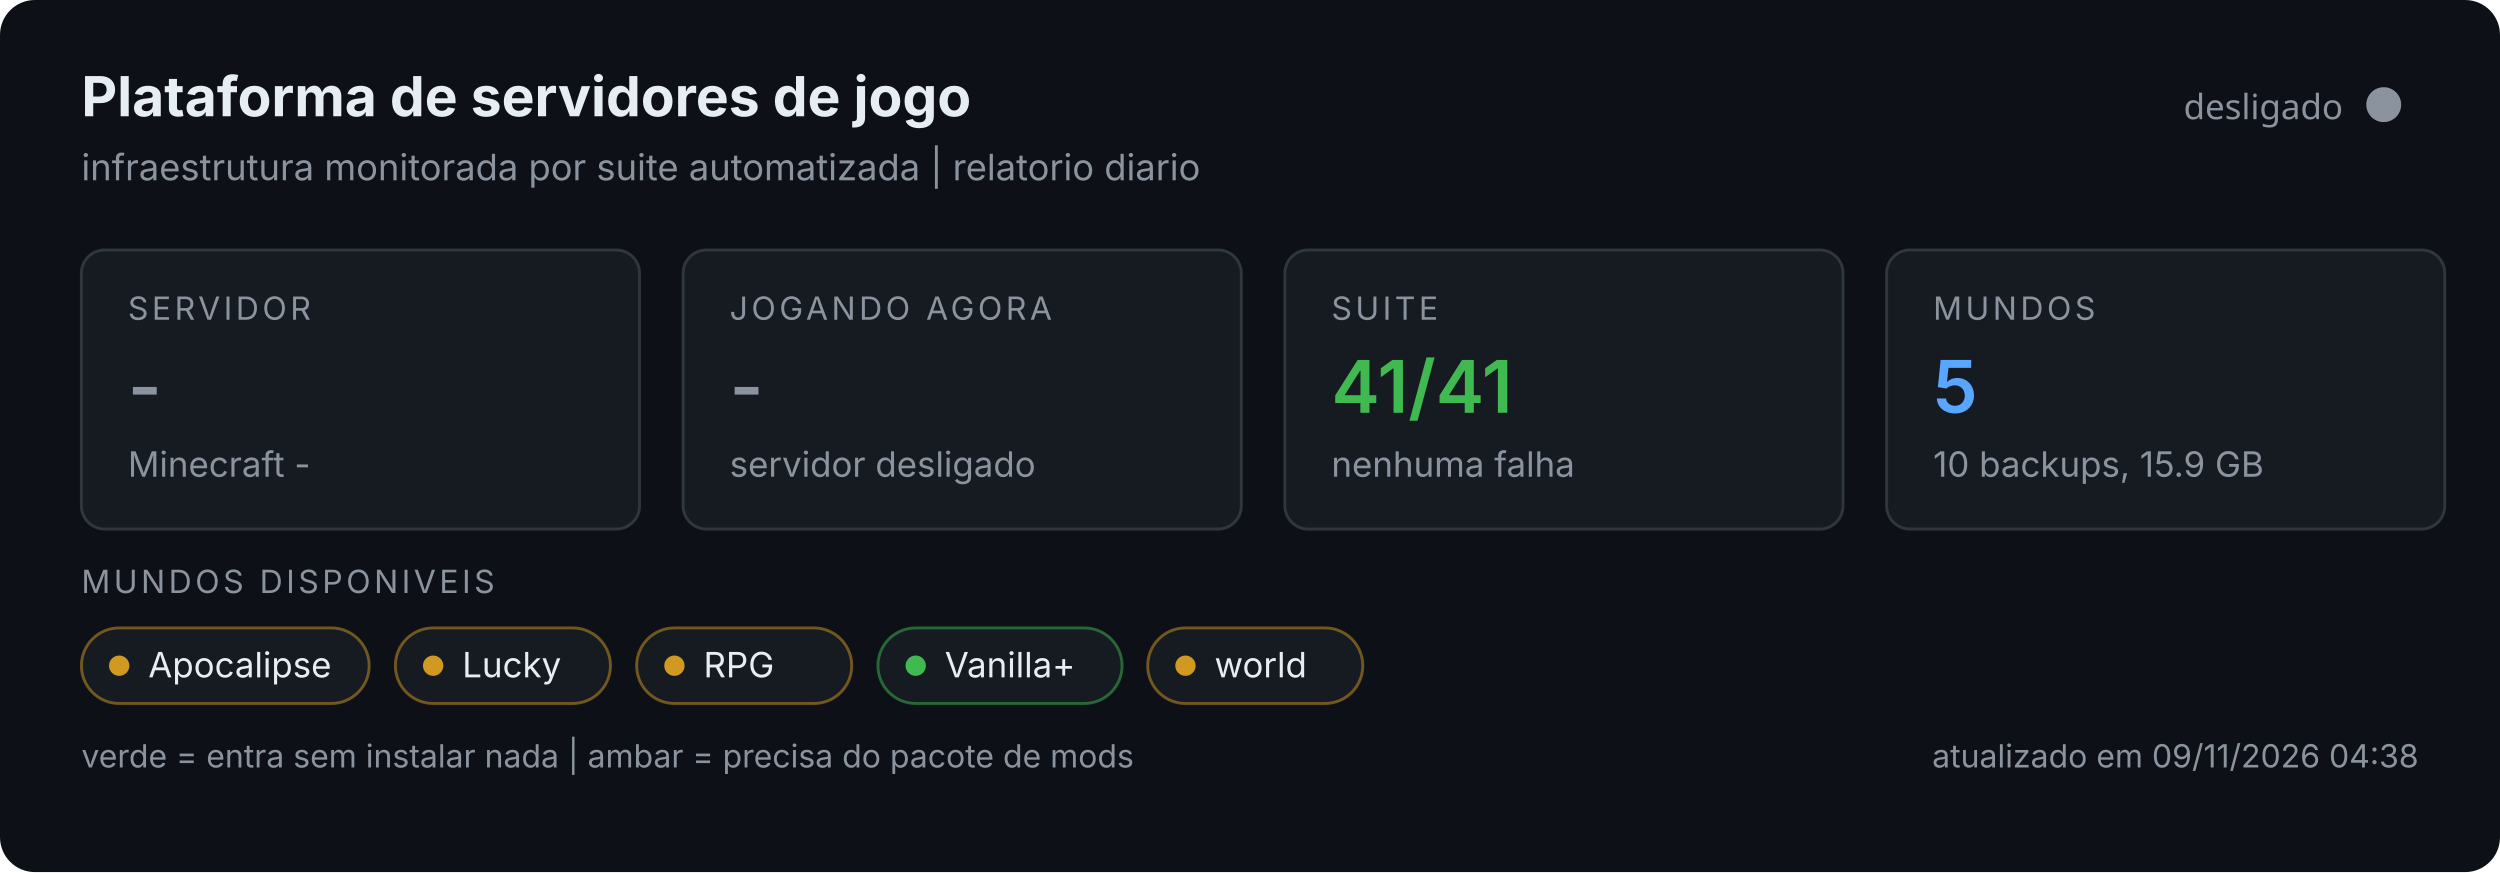
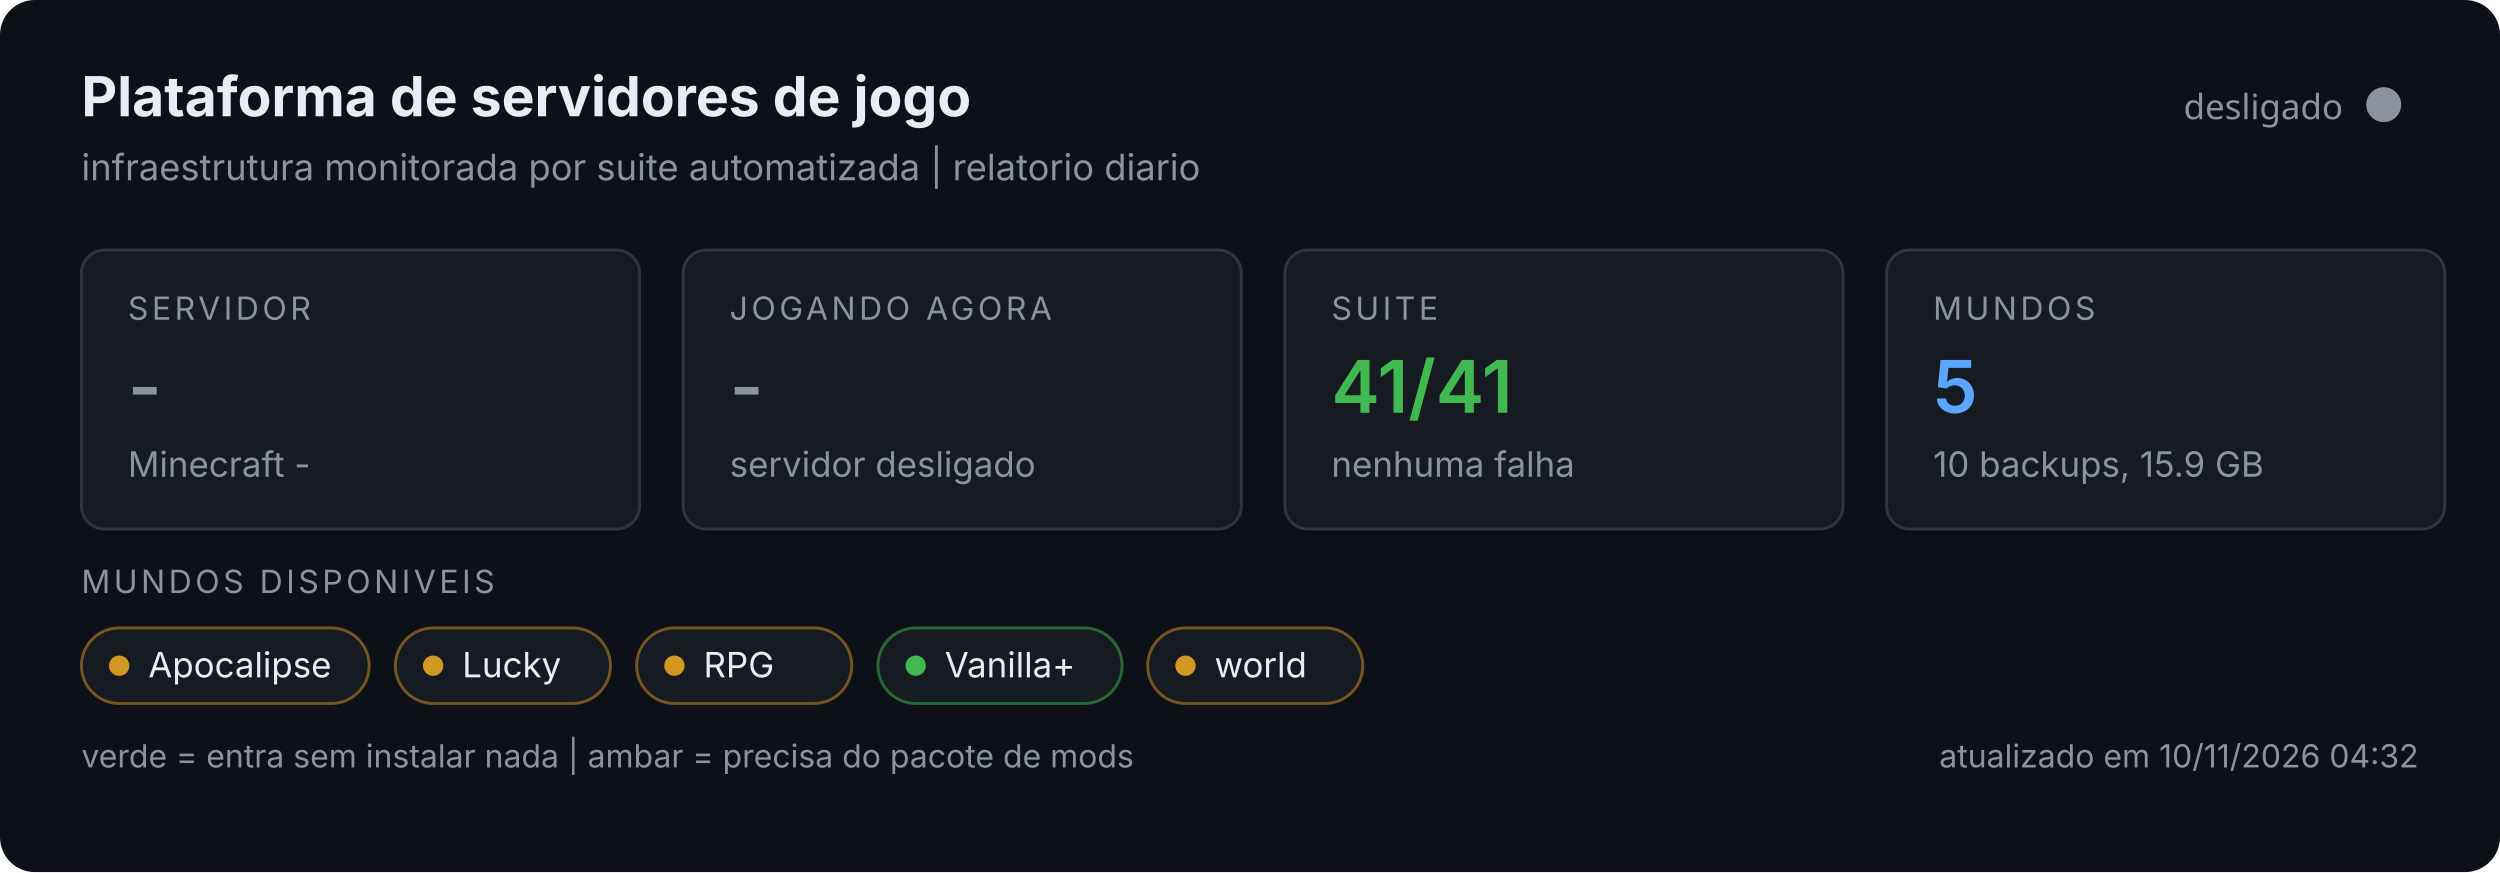
<svg xmlns="http://www.w3.org/2000/svg" width="860" height="300" viewBox="0 0 860 300" role="img">
  <rect width="860" height="300" rx="12" fill="#0d1117" />
  <text x="28" y="40" font-size="19" font-weight="700" fill="#e6edf3" font-family="system-ui,-apple-system,Segoe UI,sans-serif">Plataforma de servidores de jogo</text>
  <text x="28" y="62" font-size="12.5" fill="#8b949e" font-family="system-ui,-apple-system,Segoe UI,sans-serif">infraestrutura monitorada por suite automatizada | relatorio diario</text>
  <circle cx="820" cy="36" r="6" fill="#8b949e" />
  <text x="806" y="41" text-anchor="end" font-size="12" fill="#8b949e" font-family="system-ui,sans-serif">desligado</text>
  <g font-family="system-ui,-apple-system,Segoe UI,sans-serif">
    <g>
      <rect x="28" y="86" width="192" height="96" rx="8" fill="#161b22" stroke="#30363d" />
      <text x="44" y="110" font-size="11" fill="#8b949e" letter-spacing="1.2">SERVIDOR</text>
      <text x="44" y="142" font-size="25" font-weight="600" fill="#8b949e">-</text>
      <text x="44" y="164" font-size="12" fill="#8b949e">Minecraft -</text>
    </g>
    <g>
      <rect x="235" y="86" width="192" height="96" rx="8" fill="#161b22" stroke="#30363d" />
      <text x="251" y="110" font-size="11" fill="#8b949e" letter-spacing="1.2">JOGANDO AGORA</text>
      <text x="251" y="142" font-size="25" font-weight="600" fill="#8b949e">-</text>
      <text x="251" y="164" font-size="12" fill="#8b949e">servidor desligado</text>
    </g>
    <g>
      <rect x="442" y="86" width="192" height="96" rx="8" fill="#161b22" stroke="#30363d" />
      <text x="458" y="110" font-size="11" fill="#8b949e" letter-spacing="1.2">SUITE</text>
      <text x="458" y="142" font-size="25" font-weight="600" fill="#3fb950">41/41</text>
      <text x="458" y="164" font-size="12" fill="#8b949e">nenhuma falha</text>
    </g>
    <g>
      <rect x="649" y="86" width="192" height="96" rx="8" fill="#161b22" stroke="#30363d" />
      <text x="665" y="110" font-size="11" fill="#8b949e" letter-spacing="1.2">MUNDOS</text>
      <text x="665" y="142" font-size="25" font-weight="600" fill="#58a6ff">5</text>
      <text x="665" y="164" font-size="12" fill="#8b949e">10 backups, 15.9 GB</text>
    </g>
    <text x="28" y="204" font-size="11" fill="#8b949e" letter-spacing="1.2">MUNDOS DISPONIVEIS</text>
    <rect x="28" y="216" width="99" height="26" rx="13" fill="#161b22" stroke="#d29922" stroke-opacity="0.5" />
    <circle cx="41" cy="229" r="3.5" fill="#d29922" />
    <text x="51" y="233" font-size="12" fill="#e6edf3">Apocalipse</text>
    <rect x="136.0" y="216" width="74" height="26" rx="13" fill="#161b22" stroke="#d29922" stroke-opacity="0.5" />
    <circle cx="149.0" cy="229" r="3.5" fill="#d29922" />
    <text x="159.0" y="233" font-size="12" fill="#e6edf3">Lucky</text>
    <rect x="219.0" y="216" width="74" height="26" rx="13" fill="#161b22" stroke="#d29922" stroke-opacity="0.5" />
    <circle cx="232.0" cy="229" r="3.5" fill="#d29922" />
    <text x="242.0" y="233" font-size="12" fill="#e6edf3">RPG</text>
    <rect x="302.0" y="216" width="84" height="26" rx="13" fill="#161b22" stroke="#3fb950" stroke-opacity="0.5" />
    <circle cx="315.0" cy="229" r="3.5" fill="#3fb950" />
    <text x="325.0" y="233" font-size="12" fill="#e6edf3">Vanilla+</text>
    <rect x="394.8" y="216" width="74" height="26" rx="13" fill="#161b22" stroke="#d29922" stroke-opacity="0.5" />
    <circle cx="407.8" cy="229" r="3.5" fill="#d29922" />
    <text x="417.8" y="233" font-size="12" fill="#e6edf3">world</text>
    <text x="28" y="264" font-size="11" fill="#8b949e">verde = entra sem instalar nada | ambar = precisa do pacote de mods</text>
-     <text x="832" y="264" text-anchor="end" font-size="11" fill="#8b949e">atualizado em 09/11/2026 04:38</text>
+     <text x="832" y="264" text-anchor="end" font-size="11" fill="#8b949e">atualizado em 10/11/2026 04:32</text>
  </g>
</svg>
